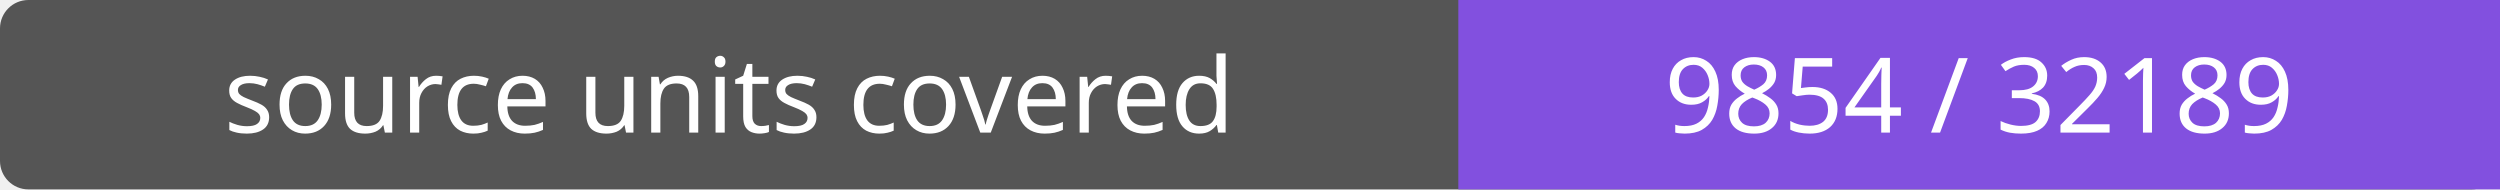
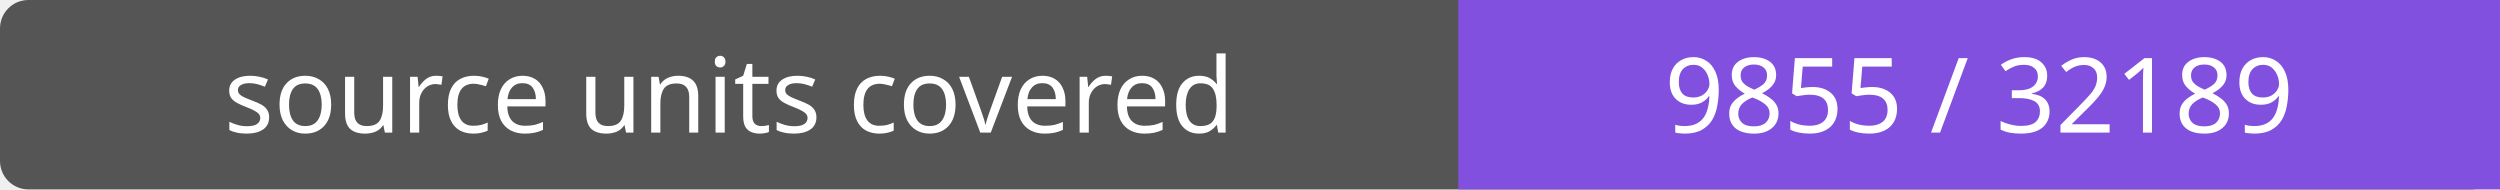
- <svg xmlns="http://www.w3.org/2000/svg" width="264" height="20" role="img" aria-label="source units covered: 9854 / 32189">
+ <svg xmlns="http://www.w3.org/2000/svg" width="264" height="20" role="img" aria-label="source units covered: 9855 / 32189">
  <rect width="264" height="20" rx="3" fill="#555" />
  <path fill="#8250df" d="M154 0h110v20H154z" />
  <g fill="#fff" text-anchor="middle" font-family="Verdana,sans-serif" font-size="11">
    <text x="77.0" y="14">source units covered</text>
-     <text x="209.0" y="14">9854 / 32189</text>
+     <text x="209.0" y="14">9855 / 32189</text>
  </g>
</svg>
